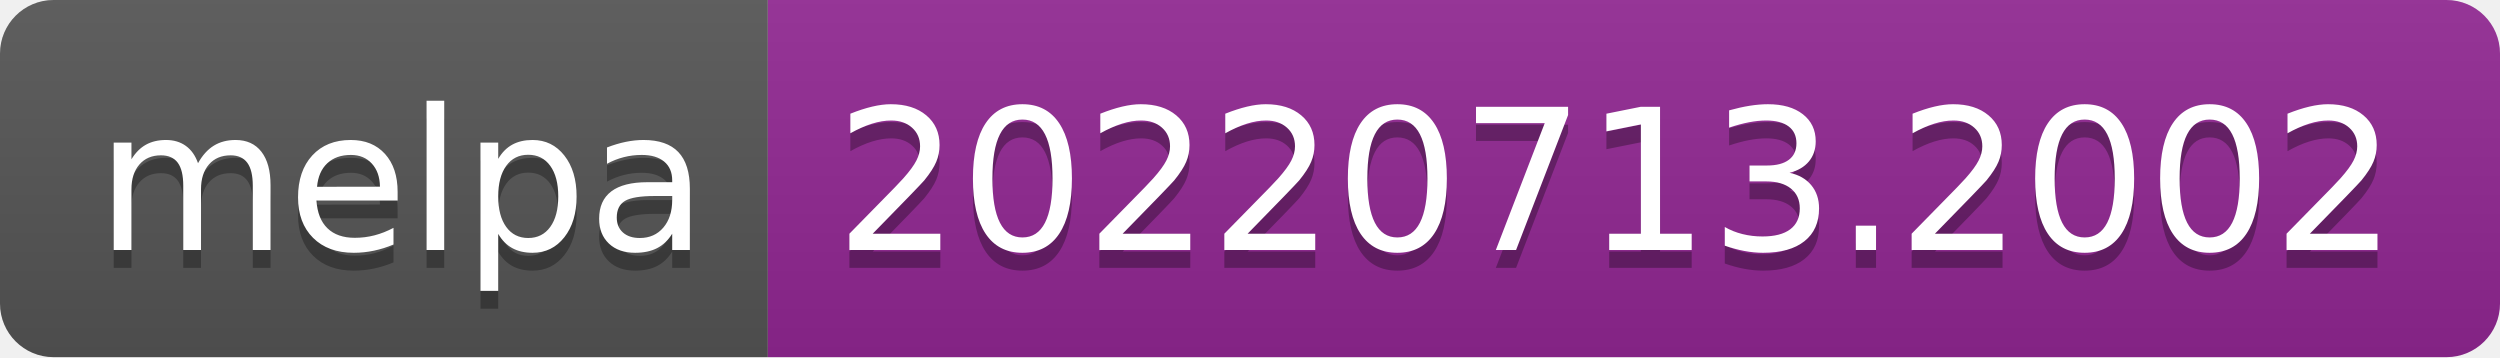
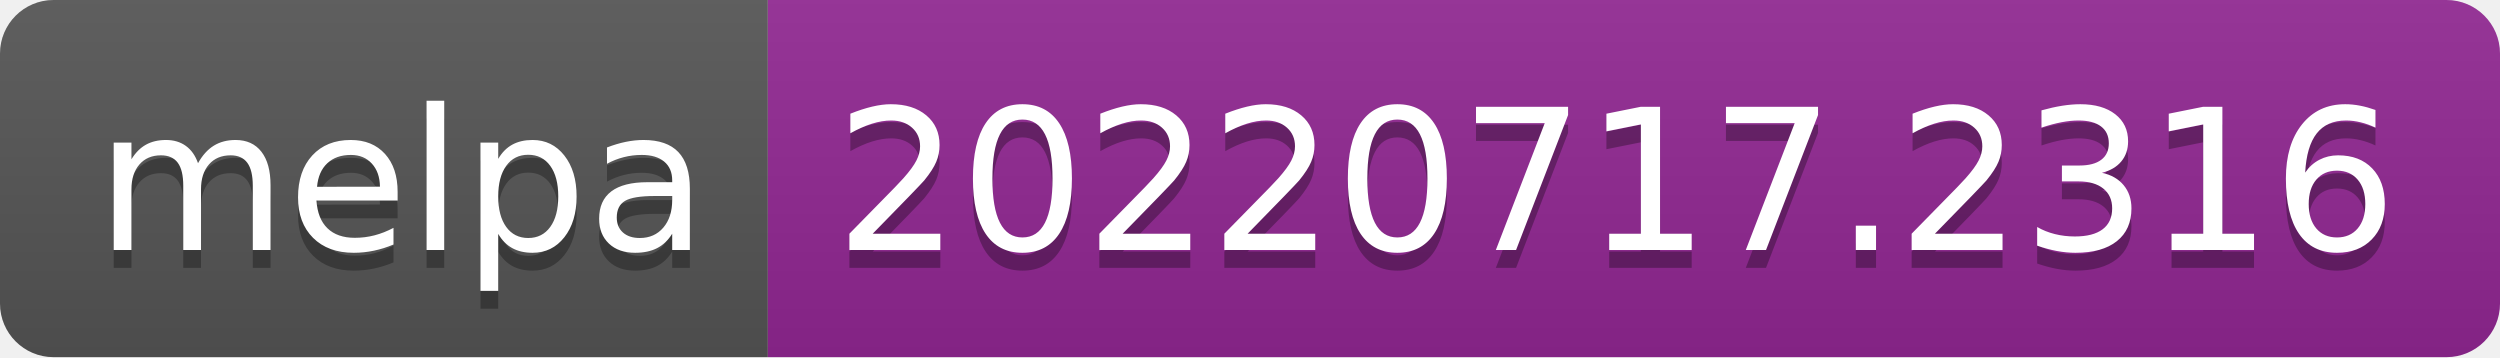
- <svg xmlns="http://www.w3.org/2000/svg" width="140" height="20" role="img" aria-label="melpa: 20220713.2002">
+ <svg xmlns="http://www.w3.org/2000/svg" width="140" height="20" role="img" aria-label="melpa: 20220717.2316">
  <linearGradient id="s" x2="0" y2="100%">
    <stop offset="0" stop-color="#bbb" stop-opacity=".1" />
    <stop offset="1" stop-opacity=".1" />
  </linearGradient>
  <clipPath id="r">
    <rect width="140" height="20" rx="3" fill="#fff" />
  </clipPath>
  <g clip-path="url(#r)">
    <rect width="43" height="20" fill="#555" />
    <rect x="43" width="97" height="20" fill="#922793" />
    <rect width="140" height="20" fill="url(#s)" />
  </g>
  <g fill="#fff" text-anchor="middle" font-family="Verdana,Geneva,DejaVu Sans,sans-serif" text-rendering="geometricPrecision" font-size="110">
    <text aria-hidden="true" x="225" y="150" fill="#010101" fill-opacity=".3" transform="scale(.1)" textLength="330">melpa</text>
    <text x="225" y="140" transform="scale(.1)" fill="#fff" textLength="330">melpa</text>
-     <text aria-hidden="true" x="905" y="150" fill="#010101" fill-opacity=".3" transform="scale(.1)" textLength="870">20220713.2002</text>
-     <text x="905" y="140" transform="scale(.1)" fill="#fff" textLength="870">20220713.2002</text>
+     <text aria-hidden="true" x="905" y="150" fill="#010101" fill-opacity=".3" transform="scale(.1)" textLength="870">20220717.2316</text>
+     <text x="905" y="140" transform="scale(.1)" fill="#fff" textLength="870">20220717.2316</text>
  </g>
</svg>
